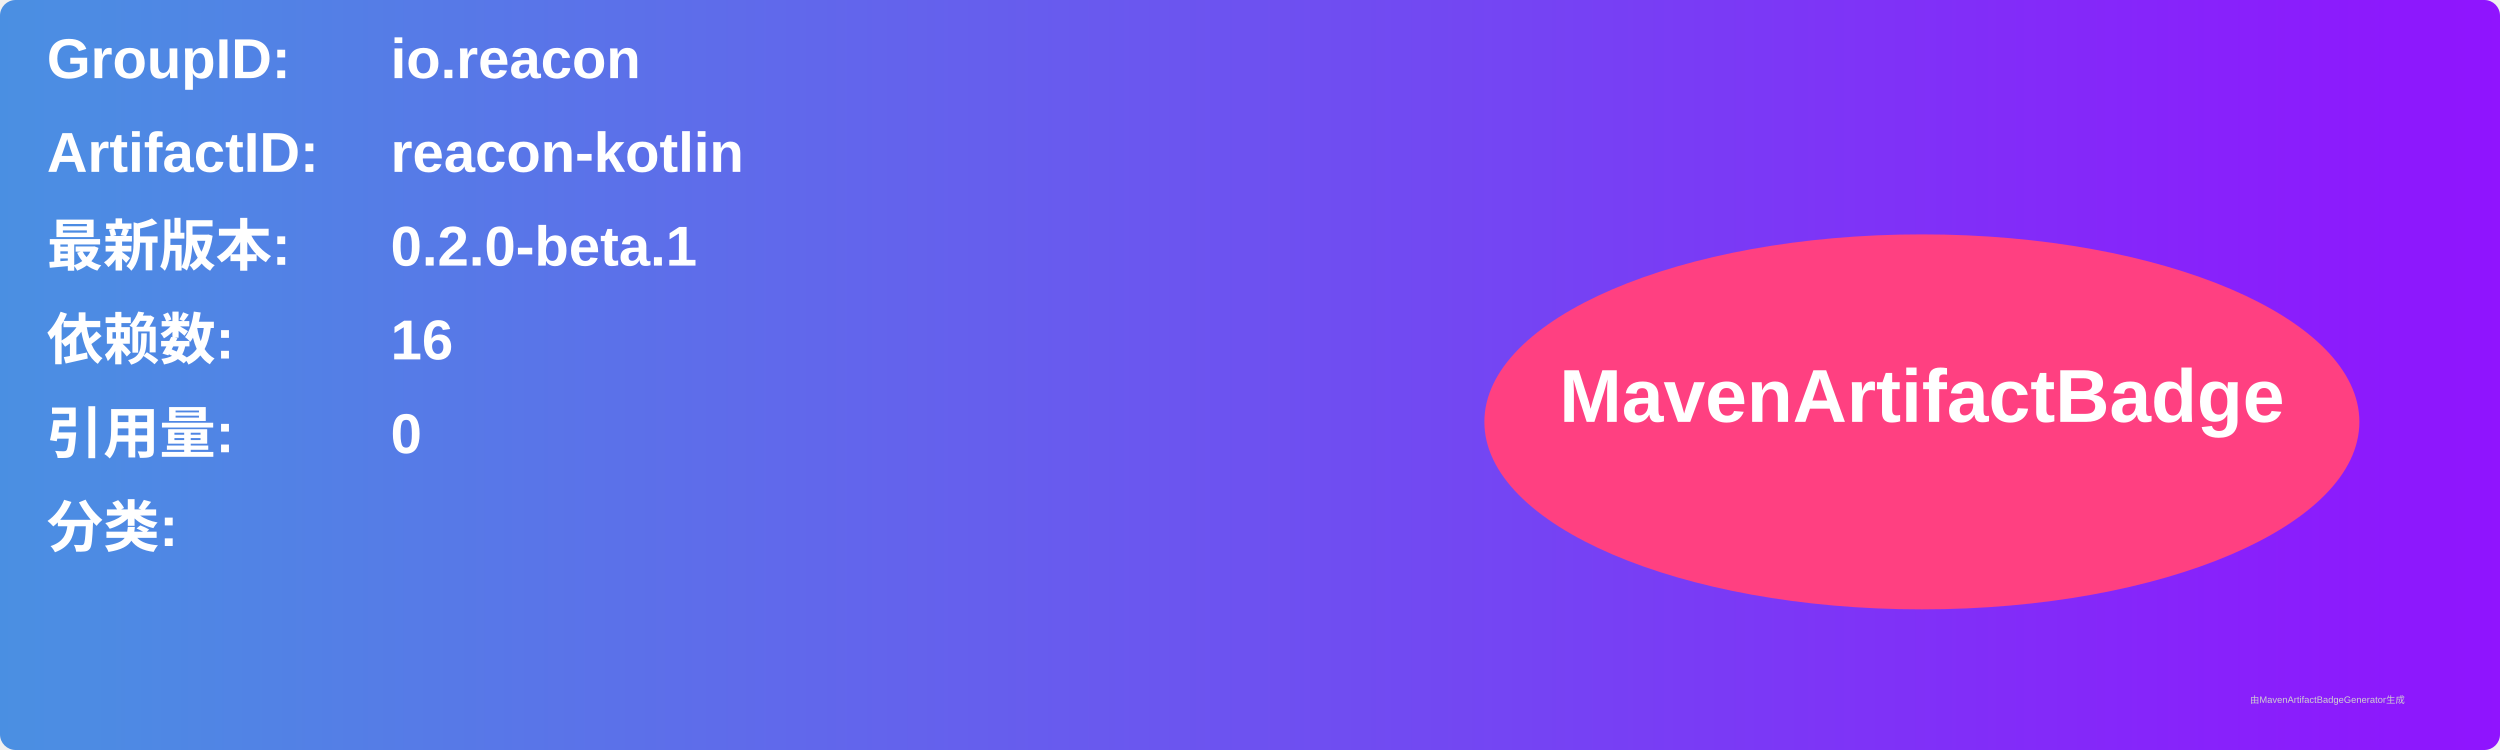
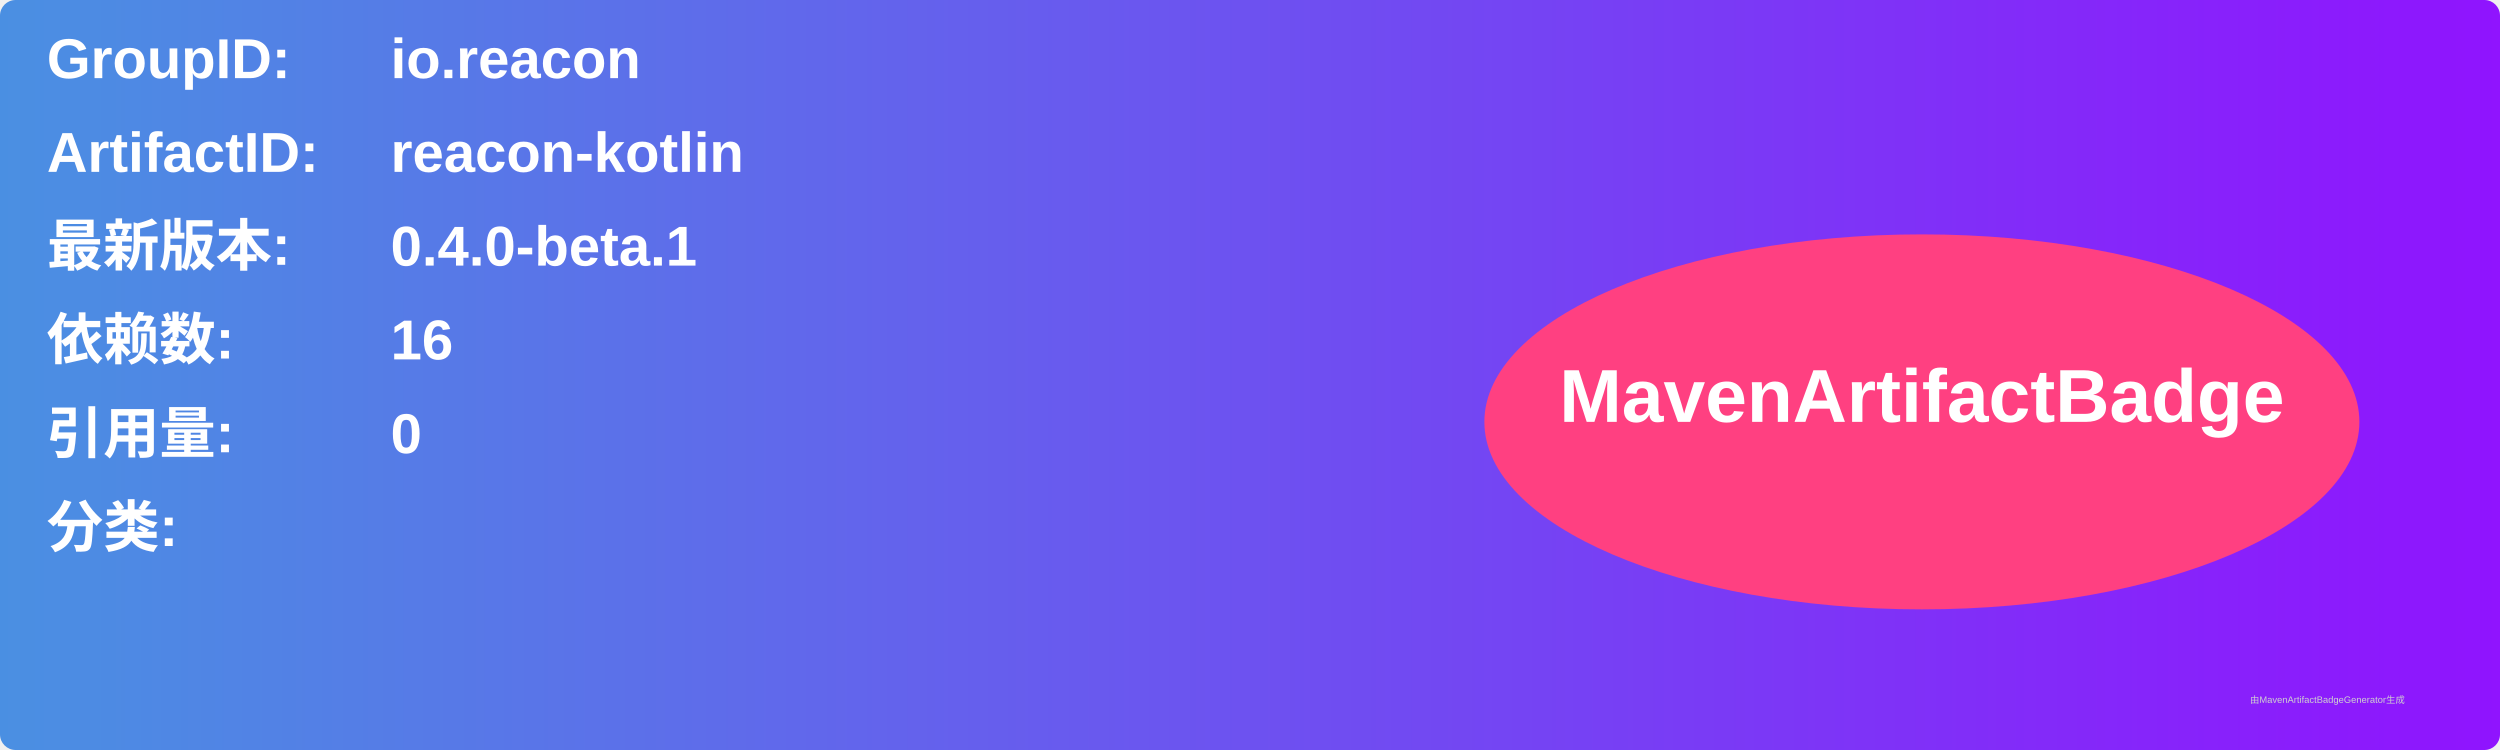
<svg xmlns="http://www.w3.org/2000/svg" width="800" height="240" viewBox="0 0 800 240">
  <linearGradient id="grad" x1="0%" y1="0%" x2="100%" y2="0%">
    <stop offset="0%" stop-color="#4a90e2" />
    <stop offset="100%" stop-color="#9013fe" />
  </linearGradient>
  <rect width="100%" height="100%" rx="5" ry="5" fill="url(#grad)" />
  <g transform="translate(15, 15)">
    <text x="0" y="10" font-family="Arial" font-size="18" fill="white" font-weight="bold" width="260">GroupID:</text>
    <text x="110" y="10" font-family="Arial" font-size="18" fill="white" font-weight="bold" width="460">io.reacon</text>
    <text x="0" y="40" font-family="Arial" font-size="18" fill="white" font-weight="bold" width="260">ArtifactID:</text>
    <text x="110" y="40" font-family="Arial" font-size="18" fill="white" font-weight="bold" width="460">reacon-kotlin</text>
    <text x="0" y="70" font-family="Arial" font-size="18" fill="white" font-weight="bold">最新版本:</text>
    <text x="110" y="70" font-family="Arial" font-size="18" fill="white" font-weight="bold">
-       <tspan font-weight="bold">0.2.0-beta.1</tspan>
+       <tspan font-weight="bold">0.4.0-beta.1</tspan>
    </text>
    <text x="0" y="100" font-family="Arial" font-size="18" fill="white" font-weight="bold">依赖数: </text>
    <text x="110" y="100" font-family="Arial" font-size="18" fill="white">
      <tspan font-weight="bold">16</tspan>
    </text>
    <text x="0" y="130" font-family="Arial" font-size="18" fill="white" font-weight="bold">引用量: </text>
    <text x="110" y="130" font-family="Arial" font-size="18" fill="white">
      <tspan font-weight="bold">0</tspan>
    </text>
    <text x="0" y="160" font-family="Arial" font-size="18" fill="white" font-weight="bold">分类:</text>
    <text x="10" y="190" font-family="Arial" font-size="10" fill="white">
      <tspan font-weight="bold" />
    </text>
    <ellipse cx="600" cy="120" rx="140" ry="60" fill="#ff4081" />
    <text x="600" y="120" text-anchor="middle" font-family="Arial" font-size="24" fill="white" font-weight="bold">MavenArtifactBadge</text>
  </g>
  <text x="720" y="225" font-family="Arial" font-size="3" fill="#d0d0d0">由MavenArtifactBadgeGenerator生成</text>
</svg>
